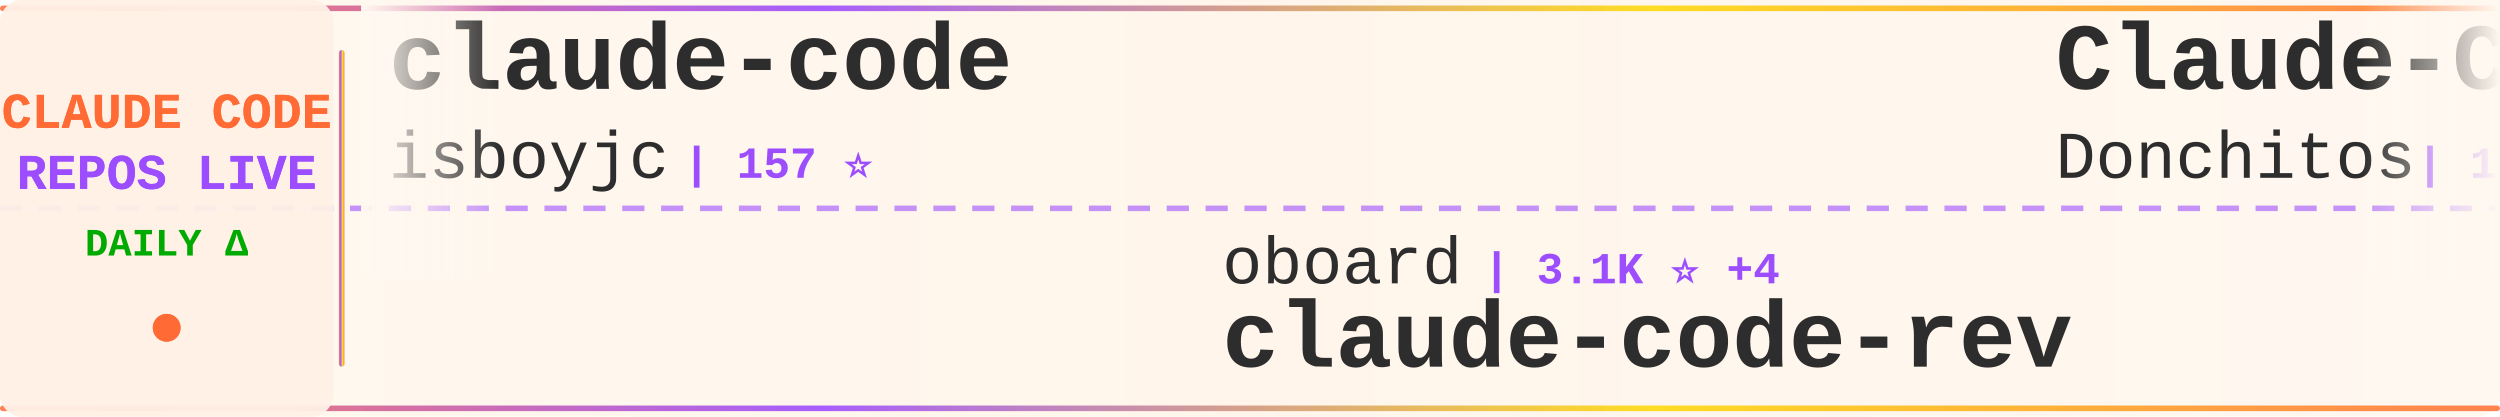
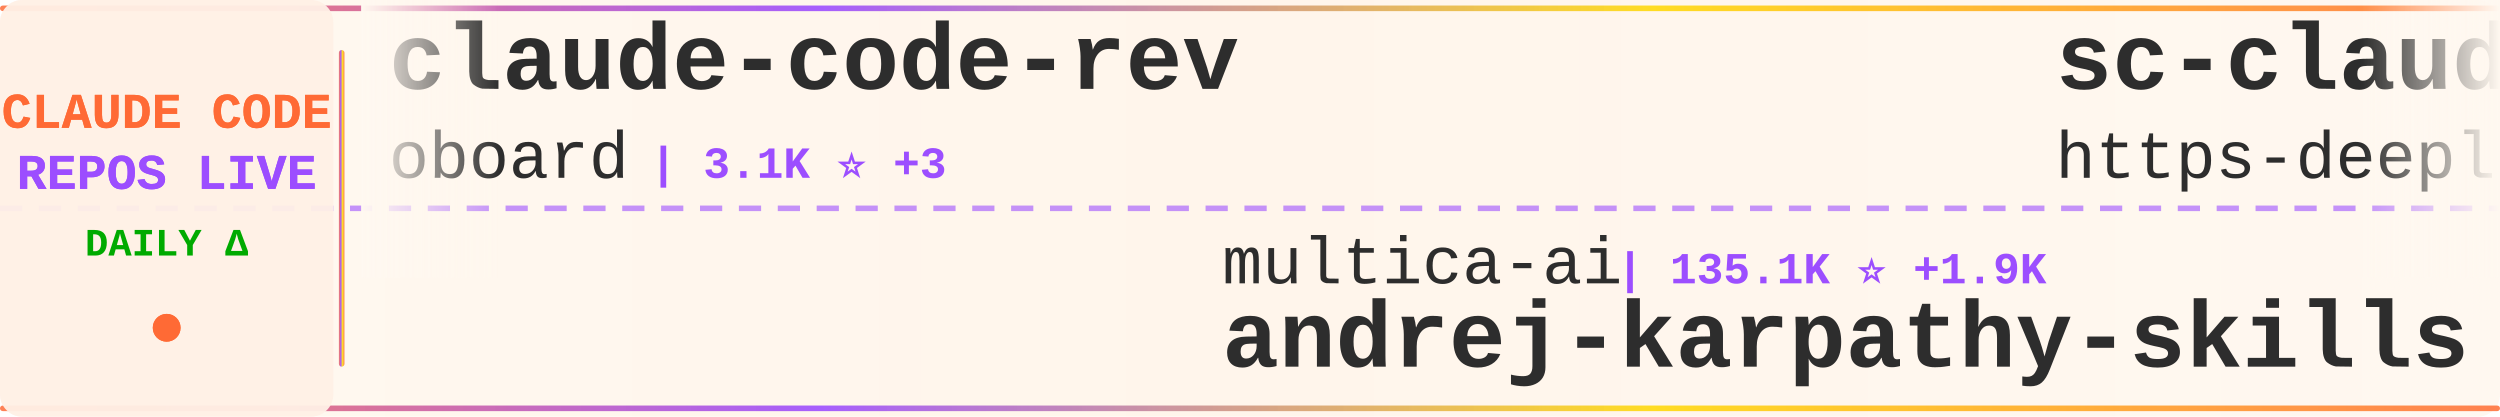
<svg xmlns="http://www.w3.org/2000/svg" width="900" height="150">
  <defs>
    <linearGradient id="tickerBg" x1="0%" y1="0%" x2="100%" y2="0%">
      <stop offset="0%" style="stop-color:#fff8f0;stop-opacity:0.98" />
      <stop offset="50%" style="stop-color:#fff5eb;stop-opacity:1" />
      <stop offset="100%" style="stop-color:#fff8f0;stop-opacity:0.98" />
    </linearGradient>
    <linearGradient id="borderGrad" x1="0%" y1="0%" x2="100%" y2="0%">
      <stop offset="0%" style="stop-color:#FF6B35;stop-opacity:0.85">
        <animate attributeName="stop-opacity" values="0.85;1;0.85" dur="2s" repeatCount="indefinite" />
      </stop>
      <stop offset="33%" style="stop-color:#9C4EFF;stop-opacity:0.9">
        <animate attributeName="stop-opacity" values="0.9;1;0.9" dur="2.2s" repeatCount="indefinite" />
      </stop>
      <stop offset="66%" style="stop-color:#FFD700;stop-opacity:0.85">
        <animate attributeName="stop-opacity" values="0.85;1;0.85" dur="1.8s" repeatCount="indefinite" />
      </stop>
      <stop offset="100%" style="stop-color:#FF6B35;stop-opacity:0.85">
        <animate attributeName="stop-opacity" values="0.85;1;0.85" dur="2s" repeatCount="indefinite" />
      </stop>
    </linearGradient>
    <filter id="textGlow">
      <feGaussianBlur stdDeviation="0.15" result="coloredBlur" />
      <feMerge>
        <feMergeNode in="coloredBlur" />
        <feMergeNode in="SourceGraphic" />
      </feMerge>
    </filter>
    <filter id="metricGlow">
      <feGaussianBlur stdDeviation="0.2" result="coloredBlur" />
      <feMerge>
        <feMergeNode in="coloredBlur" />
        <feMergeNode in="SourceGraphic" />
      </feMerge>
    </filter>
    <linearGradient id="leftFade" x1="0%" y1="0%" x2="100%" y2="0%">
      <stop offset="0%" style="stop-color:#fff8f0;stop-opacity:1" />
      <stop offset="100%" style="stop-color:#fff8f0;stop-opacity:0" />
    </linearGradient>
    <linearGradient id="rightFade" x1="0%" y1="0%" x2="100%" y2="0%">
      <stop offset="0%" style="stop-color:#fff8f0;stop-opacity:0" />
      <stop offset="100%" style="stop-color:#fff8f0;stop-opacity:1" />
    </linearGradient>
  </defs>
  <rect width="900" height="150" fill="url(#tickerBg)" rx="8" />
  <rect x="0" y="2" width="900" height="2" fill="url(#borderGrad)" rx="1" />
  <rect x="0" y="146" width="900" height="2" fill="url(#borderGrad)" rx="1" />
  <line x1="0" y1="75" x2="900" y2="75" stroke="#9C4EFF" stroke-width="2" stroke-dasharray="8 6" opacity="0.6" />
  <rect x="0" y="0" width="120" height="150" fill="#fff0e6" opacity="0.95" rx="8" />
  <text x="60" y="46" font-family="'Courier New', monospace" font-size="18" font-weight="bold" fill="#FF6B35" text-anchor="middle" filter="url(#textGlow)">
    CLAUDE CODE
  </text>
  <text x="60" y="68" font-family="'Courier New', monospace" font-size="18" font-weight="bold" fill="#9C4EFF" text-anchor="middle" filter="url(#textGlow)">
    REPOS LIVE
  </text>
  <text x="60" y="92" font-family="'Courier New', monospace" font-size="14" font-weight="bold" fill="#00aa00" text-anchor="middle">
    DAILY Δ
  </text>
  <circle cx="60" cy="118" r="5" fill="#FF6B35" filter="url(#metricGlow)">
    <animate attributeName="r" values="4;6;4" dur="1.5s" repeatCount="indefinite" />
    <animate attributeName="opacity" values="0.6;1;0.6" dur="1.5s" repeatCount="indefinite" />
  </circle>
  <rect x="122" y="18" width="2" height="114" fill="url(#borderGrad)" rx="1" />
  <clipPath id="tickerClip">
    <rect x="130" y="0" width="770" height="150" />
  </clipPath>
  <g clip-path="url(#tickerClip)">
    <g id="tickerItems">
      <animateTransform attributeName="transform" attributeType="XML" type="translate" from="0 0" to="-3000 0" dur="54s" repeatCount="indefinite" />
      <g transform="translate(0, 0)">
-         <text x="140" y="32" font-family="'Courier New', monospace" font-size="34" font-weight="bold" fill="#2d2d2d">claude-code</text>
-         <text x="140" y="64" font-family="'Courier New', monospace" font-size="24" font-weight="normal" fill="#2d2d2d" opacity="1.0">isboyjc</text>
-         <text x="246" y="64" font-family="'Courier New', monospace" font-size="16" font-weight="bold" fill="#9C4EFF"> | 157 ⭐</text>
+         <text x="140" y="32" font-family="'Courier New', monospace" font-size="34" font-weight="bold" fill="#2d2d2d">claude-code-rev</text>
+         <text x="140" y="64" font-family="'Courier New', monospace" font-size="24" font-weight="normal" fill="#2d2d2d" opacity="1.0">oboard</text>
+         <text x="234" y="64" font-family="'Courier New', monospace" font-size="16" font-weight="bold" fill="#9C4EFF"> | 3.1K ⭐ +3</text>
      </g>
      <g transform="translate(300, 0)">
-         <text x="140" y="102" font-family="'Courier New', monospace" font-size="24" font-weight="normal" fill="#2d2d2d" opacity="1.0">oboard</text>
-         <text x="234" y="102" font-family="'Courier New', monospace" font-size="16" font-weight="bold" fill="#9C4EFF"> | 3.1K ⭐ +4</text>
-         <text x="140" y="132" font-family="'Courier New', monospace" font-size="34" font-weight="bold" fill="#2d2d2d">claude-code-rev</text>
+         <text x="140" y="102" font-family="'Courier New', monospace" font-size="24" font-weight="normal" fill="#2d2d2d" opacity="1.0">multica-ai</text>
+         <text x="282" y="102" font-family="'Courier New', monospace" font-size="16" font-weight="bold" fill="#9C4EFF"> | 135.1K ⭐ +1.9K</text>
+         <text x="140" y="132" font-family="'Courier New', monospace" font-size="34" font-weight="bold" fill="#2d2d2d">andrej-karpathy-skills</text>
      </g>
      <g transform="translate(600, 0)">
-         <text x="140" y="32" font-family="'Courier New', monospace" font-size="34" font-weight="bold" fill="#2d2d2d">Claude-Code-Game-Studios</text>
-         <text x="140" y="64" font-family="'Courier New', monospace" font-size="24" font-weight="normal" fill="#2d2d2d" opacity="1.0">Donchitos</text>
-         <text x="270" y="64" font-family="'Courier New', monospace" font-size="16" font-weight="bold" fill="#9C4EFF"> | 19.1K ⭐ +88</text>
+         <text x="140" y="32" font-family="'Courier New', monospace" font-size="34" font-weight="bold" fill="#2d2d2d">sc-claude-code-files</text>
+         <text x="140" y="64" font-family="'Courier New', monospace" font-size="24" font-weight="normal" fill="#2d2d2d" opacity="1.0">https-deeplearning-ai</text>
+         <text x="414" y="64" font-family="'Courier New', monospace" font-size="16" font-weight="bold" fill="#9C4EFF"> | 512 ⭐ +2</text>
      </g>
      <g transform="translate(900, 0)">
-         <text x="140" y="102" font-family="'Courier New', monospace" font-size="24" font-weight="normal" fill="#2d2d2d" opacity="1.0">jarmuine</text>
-         <text x="258" y="102" font-family="'Courier New', monospace" font-size="16" font-weight="bold" fill="#9C4EFF"> | 2.1K ⭐ +2</text>
-         <text x="140" y="132" font-family="'Courier New', monospace" font-size="34" font-weight="bold" fill="#2d2d2d">claude-code</text>
+         <text x="140" y="102" font-family="'Courier New', monospace" font-size="24" font-weight="normal" fill="#2d2d2d" opacity="1.0">1rgs</text>
+         <text x="210" y="102" font-family="'Courier New', monospace" font-size="16" font-weight="bold" fill="#9C4EFF"> | 3.6K ⭐ +7</text>
+         <text x="140" y="132" font-family="'Courier New', monospace" font-size="34" font-weight="bold" fill="#2d2d2d">claude-code-proxy</text>
      </g>
      <g transform="translate(1200, 0)">
+         <text x="140" y="32" font-family="'Courier New', monospace" font-size="34" font-weight="bold" fill="#2d2d2d">claude-code-spec-workflo...</text>
+         <text x="140" y="64" font-family="'Courier New', monospace" font-size="24" font-weight="normal" fill="#2d2d2d" opacity="1.0">Pimzino</text>
+         <text x="246" y="64" font-family="'Courier New', monospace" font-size="16" font-weight="bold" fill="#9C4EFF"> | 3.7K ⭐ +2</text>
+       </g>
+       <g transform="translate(1500, 0)">
+         <text x="140" y="102" font-family="'Courier New', monospace" font-size="24" font-weight="normal" fill="#2d2d2d" opacity="1.0">Yuyz0112</text>
+         <text x="258" y="102" font-family="'Courier New', monospace" font-size="16" font-weight="bold" fill="#9C4EFF"> | 2.4K ⭐ +1</text>
+         <text x="140" y="132" font-family="'Courier New', monospace" font-size="34" font-weight="bold" fill="#2d2d2d">claude-code-reverse</text>
+       </g>
+       <g transform="translate(1800, 0)">
        <text x="140" y="32" font-family="'Courier New', monospace" font-size="34" font-weight="bold" fill="#2d2d2d">claude-code-showcase</text>
        <text x="140" y="64" font-family="'Courier New', monospace" font-size="24" font-weight="normal" fill="#2d2d2d" opacity="1.0">ChrisWiles</text>
        <text x="282" y="64" font-family="'Courier New', monospace" font-size="16" font-weight="bold" fill="#9C4EFF"> | 5.9K ⭐ +3</text>
      </g>
-       <g transform="translate(1500, 0)">
-         <text x="140" y="102" font-family="'Courier New', monospace" font-size="24" font-weight="normal" fill="#2d2d2d" opacity="1.0">Alishahryar1</text>
-         <text x="306" y="102" font-family="'Courier New', monospace" font-size="16" font-weight="bold" fill="#9C4EFF"> | 25.3K ⭐ +251</text>
-         <text x="140" y="132" font-family="'Courier New', monospace" font-size="34" font-weight="bold" fill="#2d2d2d">free-claude-code</text>
-       </g>
-       <g transform="translate(1800, 0)">
-         <text x="140" y="32" font-family="'Courier New', monospace" font-size="34" font-weight="bold" fill="#2d2d2d">claude-code-infrastructu...</text>
-         <text x="140" y="64" font-family="'Courier New', monospace" font-size="24" font-weight="normal" fill="#2d2d2d" opacity="1.0">diet103</text>
-         <text x="246" y="64" font-family="'Courier New', monospace" font-size="16" font-weight="bold" fill="#9C4EFF"> | 9.6K ⭐ +7</text>
-       </g>
      <g transform="translate(2100, 0)">
-         <text x="140" y="102" font-family="'Courier New', monospace" font-size="24" font-weight="normal" fill="#2d2d2d" opacity="1.0">Yeachan-Heo</text>
-         <text x="294" y="102" font-family="'Courier New', monospace" font-size="16" font-weight="bold" fill="#9C4EFF"> | 34.1K ⭐ +84</text>
-         <text x="140" y="132" font-family="'Courier New', monospace" font-size="34" font-weight="bold" fill="#2d2d2d">oh-my-claudecode</text>
+         <text x="140" y="102" font-family="'Courier New', monospace" font-size="24" font-weight="normal" fill="#2d2d2d" opacity="1.0">wanshuiyin</text>
+         <text x="282" y="102" font-family="'Courier New', monospace" font-size="16" font-weight="bold" fill="#9C4EFF"> | 9.8K ⭐ +211</text>
+         <text x="140" y="132" font-family="'Courier New', monospace" font-size="34" font-weight="bold" fill="#2d2d2d">Auto-claude-code-researc...</text>
      </g>
      <g transform="translate(2400, 0)">
-         <text x="140" y="32" font-family="'Courier New', monospace" font-size="34" font-weight="bold" fill="#2d2d2d">Claude-Code</text>
-         <text x="140" y="64" font-family="'Courier New', monospace" font-size="24" font-weight="normal" fill="#2d2d2d" opacity="1.0">KPR111</text>
-         <text x="234" y="64" font-family="'Courier New', monospace" font-size="16" font-weight="bold" fill="#9C4EFF"> | 17 ⭐</text>
+         <text x="140" y="32" font-family="'Courier New', monospace" font-size="34" font-weight="bold" fill="#2d2d2d">claude-code-analysis</text>
+         <text x="140" y="64" font-family="'Courier New', monospace" font-size="24" font-weight="normal" fill="#2d2d2d" opacity="1.0">liuup</text>
+         <text x="222" y="64" font-family="'Courier New', monospace" font-size="16" font-weight="bold" fill="#9C4EFF"> | 2.6K ⭐ +27</text>
      </g>
      <g transform="translate(2700, 0)">
-         <text x="140" y="102" font-family="'Courier New', monospace" font-size="24" font-weight="normal" fill="#2d2d2d" opacity="1.0">wshobson</text>
-         <text x="258" y="102" font-family="'Courier New', monospace" font-size="16" font-weight="bold" fill="#9C4EFF"> | 35.6K ⭐ +50</text>
-         <text x="140" y="132" font-family="'Courier New', monospace" font-size="34" font-weight="bold" fill="#2d2d2d">agents</text>
+         <text x="140" y="102" font-family="'Courier New', monospace" font-size="24" font-weight="normal" fill="#2d2d2d" opacity="1.0">disler</text>
+         <text x="234" y="102" font-family="'Courier New', monospace" font-size="16" font-weight="bold" fill="#9C4EFF"> | 3.7K ⭐ +4</text>
+         <text x="140" y="132" font-family="'Courier New', monospace" font-size="34" font-weight="bold" fill="#2d2d2d">claude-code-hooks-master...</text>
      </g>
      <g transform="translate(3000, 0)">
-         <text x="140" y="32" font-family="'Courier New', monospace" font-size="34" font-weight="bold" fill="#2d2d2d">claude-code</text>
-         <text x="140" y="64" font-family="'Courier New', monospace" font-size="24" font-weight="normal" fill="#2d2d2d" opacity="1.0">isboyjc</text>
-         <text x="246" y="64" font-family="'Courier New', monospace" font-size="16" font-weight="bold" fill="#9C4EFF"> | 157 ⭐</text>
+         <text x="140" y="32" font-family="'Courier New', monospace" font-size="34" font-weight="bold" fill="#2d2d2d">claude-code-rev</text>
+         <text x="140" y="64" font-family="'Courier New', monospace" font-size="24" font-weight="normal" fill="#2d2d2d" opacity="1.0">oboard</text>
+         <text x="234" y="64" font-family="'Courier New', monospace" font-size="16" font-weight="bold" fill="#9C4EFF"> | 3.1K ⭐ +3</text>
      </g>
      <g transform="translate(3300, 0)">
-         <text x="140" y="102" font-family="'Courier New', monospace" font-size="24" font-weight="normal" fill="#2d2d2d" opacity="1.0">oboard</text>
-         <text x="234" y="102" font-family="'Courier New', monospace" font-size="16" font-weight="bold" fill="#9C4EFF"> | 3.1K ⭐ +4</text>
-         <text x="140" y="132" font-family="'Courier New', monospace" font-size="34" font-weight="bold" fill="#2d2d2d">claude-code-rev</text>
+         <text x="140" y="102" font-family="'Courier New', monospace" font-size="24" font-weight="normal" fill="#2d2d2d" opacity="1.0">multica-ai</text>
+         <text x="282" y="102" font-family="'Courier New', monospace" font-size="16" font-weight="bold" fill="#9C4EFF"> | 135.1K ⭐ +1.9K</text>
+         <text x="140" y="132" font-family="'Courier New', monospace" font-size="34" font-weight="bold" fill="#2d2d2d">andrej-karpathy-skills</text>
      </g>
      <g transform="translate(3600, 0)">
-         <text x="140" y="32" font-family="'Courier New', monospace" font-size="34" font-weight="bold" fill="#2d2d2d">Claude-Code-Game-Studios</text>
-         <text x="140" y="64" font-family="'Courier New', monospace" font-size="24" font-weight="normal" fill="#2d2d2d" opacity="1.0">Donchitos</text>
-         <text x="270" y="64" font-family="'Courier New', monospace" font-size="16" font-weight="bold" fill="#9C4EFF"> | 19.1K ⭐ +88</text>
+         <text x="140" y="32" font-family="'Courier New', monospace" font-size="34" font-weight="bold" fill="#2d2d2d">sc-claude-code-files</text>
+         <text x="140" y="64" font-family="'Courier New', monospace" font-size="24" font-weight="normal" fill="#2d2d2d" opacity="1.0">https-deeplearning-ai</text>
+         <text x="414" y="64" font-family="'Courier New', monospace" font-size="16" font-weight="bold" fill="#9C4EFF"> | 512 ⭐ +2</text>
      </g>
      <g transform="translate(3900, 0)">
-         <text x="140" y="102" font-family="'Courier New', monospace" font-size="24" font-weight="normal" fill="#2d2d2d" opacity="1.0">jarmuine</text>
-         <text x="258" y="102" font-family="'Courier New', monospace" font-size="16" font-weight="bold" fill="#9C4EFF"> | 2.1K ⭐ +2</text>
-         <text x="140" y="132" font-family="'Courier New', monospace" font-size="34" font-weight="bold" fill="#2d2d2d">claude-code</text>
+         <text x="140" y="102" font-family="'Courier New', monospace" font-size="24" font-weight="normal" fill="#2d2d2d" opacity="1.0">1rgs</text>
+         <text x="210" y="102" font-family="'Courier New', monospace" font-size="16" font-weight="bold" fill="#9C4EFF"> | 3.6K ⭐ +7</text>
+         <text x="140" y="132" font-family="'Courier New', monospace" font-size="34" font-weight="bold" fill="#2d2d2d">claude-code-proxy</text>
      </g>
    </g>
  </g>
  <rect x="130" y="0" width="50" height="100" fill="url(#leftFade)" />
  <rect x="850" y="0" width="50" height="100" fill="url(#rightFade)" />
</svg>
